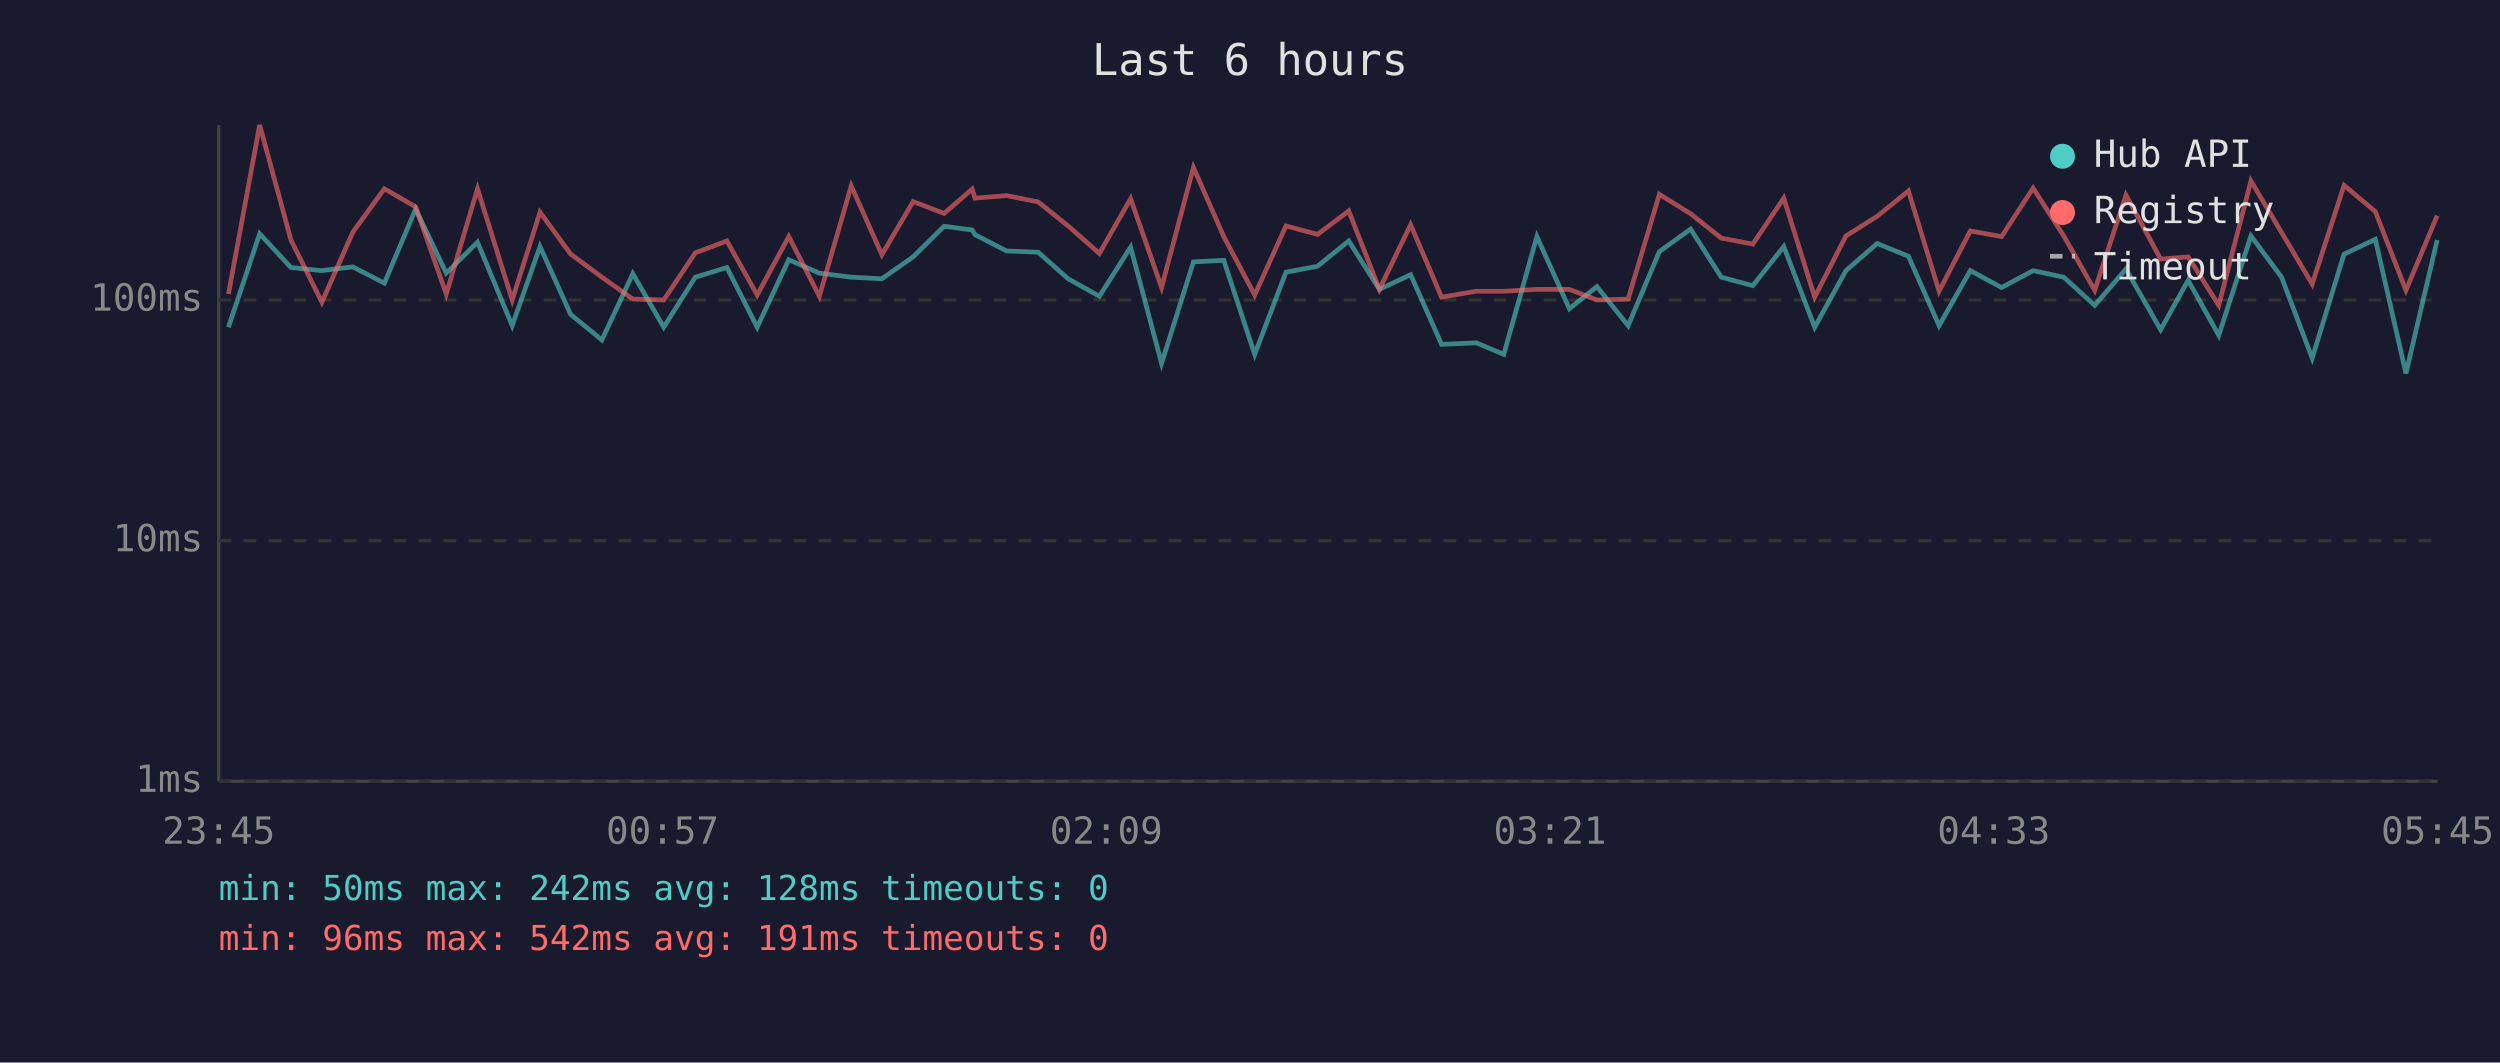
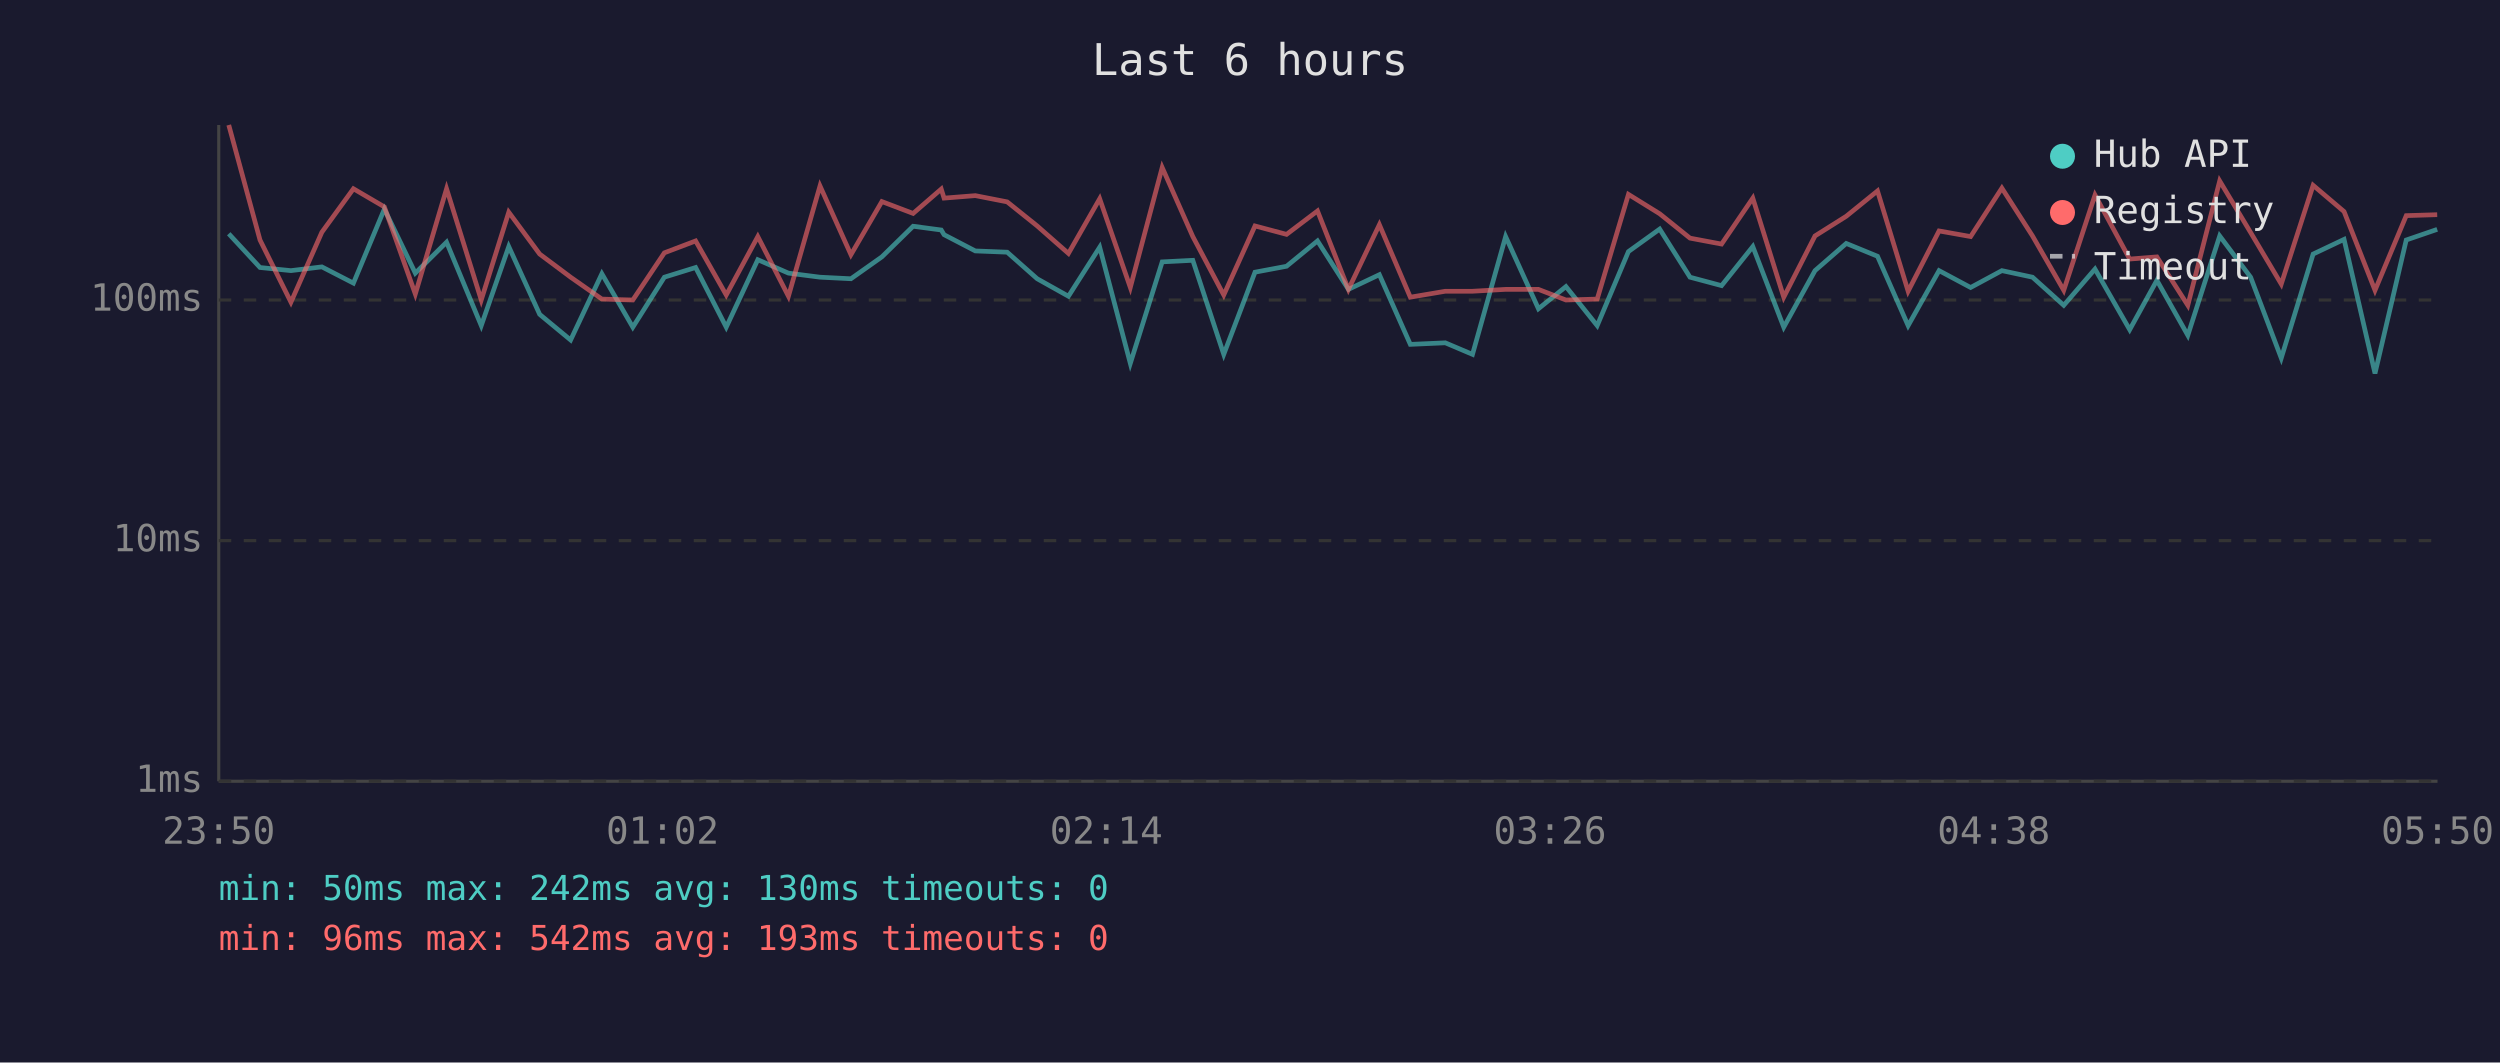
<svg xmlns="http://www.w3.org/2000/svg" viewBox="0 0 800 340" font-family="monospace" font-size="12">
  <rect width="800" height="340" fill="#1a1a2e" />
  <text x="400" y="24" fill="#e0e0e0" font-size="14" text-anchor="middle">Last 6 hours</text>
  <line x1="70" y1="40" x2="70" y2="250" stroke="#444" stroke-width="1" />
  <line x1="70" y1="250" x2="780" y2="250" stroke="#444" stroke-width="1" />
  <line x1="70" y1="250" x2="780" y2="250" stroke="#333" stroke-width="1" stroke-dasharray="4" />
  <text x="65" y="250" fill="#888" text-anchor="end" dominant-baseline="middle">1ms</text>
  <line x1="70" y1="173" x2="780" y2="173" stroke="#333" stroke-width="1" stroke-dasharray="4" />
  <text x="65" y="173" fill="#888" text-anchor="end" dominant-baseline="middle">10ms</text>
  <line x1="70" y1="96" x2="780" y2="96" stroke="#333" stroke-width="1" stroke-dasharray="4" />
  <text x="65" y="96" fill="#888" text-anchor="end" dominant-baseline="middle">100ms</text>
-   <text x="70" y="270" fill="#888" text-anchor="middle">23:45</text>
-   <text x="212" y="270" fill="#888" text-anchor="middle">00:57</text>
-   <text x="354" y="270" fill="#888" text-anchor="middle">02:09</text>
-   <text x="496" y="270" fill="#888" text-anchor="middle">03:21</text>
-   <text x="638" y="270" fill="#888" text-anchor="middle">04:33</text>
-   <text x="780" y="270" fill="#888" text-anchor="middle">05:45</text>
-   <polyline points="73.1,104.7 83.1,74.8 93.1,85.6 103.0,86.6 112.9,85.4 123.0,90.6 133.0,66.9 142.8,87.4 152.8,77.5 163.9,104.2 172.8,78.9 182.6,100.6 192.6,108.8 202.5,87.6 212.4,104.7 222.5,88.7 232.6,85.6 242.3,104.7 252.4,83.1 262.2,87.4 272.4,88.7 282.2,89.2 292.2,82.2 302.1,72.4 311.1,73.6 312.0,75.1 322.1,80.3 332.2,80.7 341.8,89.2 351.8,94.8 361.8,79.1 371.7,116.3 381.9,83.8 391.6,83.3 401.5,113.4 411.5,87.1 421.6,85.2 431.6,77.1 441.4,92.6 451.4,87.9 461.3,110.2 472.4,109.7 481.2,113.4 491.8,75.7 502.2,98.8 511.0,91.7 521.0,104.2 531.0,80.5 541.0,73.3 550.8,88.7 560.9,91.4 570.8,78.9 580.7,104.7 590.7,86.6 600.7,77.9 610.7,82.0 620.5,104.2 630.5,86.6 640.5,92.0 650.6,86.6 660.4,88.7 670.3,97.7 680.3,86.1 691.4,105.5 700.2,89.7 710.0,107.3 720.3,75.5 730.1,88.7 739.9,114.6 750.1,81.3 760.1,76.6 769.9,119.5 779.9,76.8" fill="none" stroke="#4ecdc4" stroke-width="1.5" opacity="0.6" />
-   <polyline points="73.1,94.1 83.1,40.0 93.1,76.8 103.0,96.7 112.9,74.3 123.0,60.4 133.0,66.2 142.8,94.1 152.8,60.4 163.9,96.0 172.8,67.9 182.6,81.3 192.6,88.7 202.5,95.7 212.4,96.0 222.5,80.9 232.6,77.1 242.3,94.4 252.4,75.7 262.2,94.8 272.4,59.5 282.2,81.5 292.2,64.5 302.1,68.3 311.1,60.5 312.0,63.4 322.1,62.6 332.2,64.6 341.8,72.3 351.8,81.1 361.8,63.6 371.7,92.0 381.9,53.6 391.6,75.7 401.5,94.4 411.5,72.3 421.6,75.0 431.6,67.5 441.4,92.6 451.4,71.9 461.3,95.1 472.4,93.2 481.2,93.2 491.8,92.6 502.2,92.6 511.0,96.0 521.0,95.7 531.0,62.2 541.0,68.4 550.8,76.2 560.9,78.1 570.8,63.4 580.7,95.1 590.7,75.5 600.7,69.2 610.7,61.1 620.5,93.2 630.5,73.9 640.5,75.7 650.6,60.2 660.4,75.5 670.3,92.9 680.3,62.4 691.4,82.9 700.2,82.2 710.0,97.7 720.3,57.9 730.1,74.4 739.9,90.9 750.1,59.3 760.1,67.7 769.9,92.9 779.9,69.0" fill="none" stroke="#ff6b6b" stroke-width="1.5" opacity="0.6" />
+   <text x="70" y="270" fill="#888" text-anchor="middle">23:50</text>
+   <text x="212" y="270" fill="#888" text-anchor="middle">01:02</text>
+   <text x="354" y="270" fill="#888" text-anchor="middle">02:14</text>
+   <text x="496" y="270" fill="#888" text-anchor="middle">03:26</text>
+   <text x="638" y="270" fill="#888" text-anchor="middle">04:38</text>
+   <text x="780" y="270" fill="#888" text-anchor="middle">05:50</text>
+   <polyline points="73.2,74.8 83.2,85.6 93.1,86.6 103.0,85.4 113.1,90.6 123.0,66.9 132.9,87.4 142.9,77.5 154.0,104.2 162.8,78.9 172.7,100.6 182.6,108.8 192.6,87.6 202.5,104.7 212.6,88.7 222.6,85.6 232.4,104.7 242.5,83.1 252.3,87.4 262.4,88.7 272.3,89.2 282.2,82.2 292.2,72.4 301.2,73.6 302.1,75.1 312.1,80.3 322.3,80.7 331.9,89.2 341.9,94.8 351.9,79.1 361.7,116.3 371.9,83.8 381.7,83.3 391.6,113.4 401.6,87.1 411.7,85.2 421.6,77.1 431.5,92.6 441.4,87.9 451.3,110.2 462.5,109.7 471.2,113.4 481.8,75.7 492.3,98.8 501.1,91.7 511.1,104.2 521.1,80.5 531.1,73.3 540.8,88.7 550.9,91.4 560.9,78.9 570.8,104.7 580.8,86.6 590.8,77.9 600.8,82.0 610.6,104.2 620.5,86.6 630.6,92.0 640.6,86.6 650.4,88.7 660.4,97.7 670.4,86.1 681.5,105.5 690.2,89.7 700.1,107.3 710.3,75.5 720.2,88.7 730.0,114.6 740.2,81.3 750.1,76.6 760.0,119.5 770.0,76.8 779.9,73.4" fill="none" stroke="#4ecdc4" stroke-width="1.5" opacity="0.6" />
+   <polyline points="73.2,40.0 83.2,76.8 93.1,96.7 103.0,74.3 113.1,60.4 123.0,66.2 132.9,94.1 142.9,60.4 154.0,96.0 162.8,67.9 172.7,81.3 182.6,88.7 192.6,95.7 202.5,96.0 212.6,80.9 222.6,77.1 232.4,94.4 242.5,75.7 252.3,94.8 262.4,59.5 272.3,81.5 282.2,64.5 292.2,68.3 301.2,60.5 302.1,63.4 312.1,62.6 322.3,64.6 331.9,72.3 341.9,81.1 351.9,63.6 361.7,92.0 371.9,53.6 381.7,75.7 391.6,94.4 401.6,72.3 411.7,75.0 421.6,67.5 431.5,92.6 441.4,71.9 451.3,95.1 462.5,93.2 471.2,93.2 481.8,92.6 492.3,92.6 501.1,96.0 511.1,95.7 521.1,62.2 531.1,68.4 540.8,76.2 550.9,78.1 560.9,63.4 570.8,95.1 580.8,75.5 590.8,69.2 600.8,61.1 610.6,93.2 620.5,73.9 630.6,75.7 640.6,60.2 650.4,75.5 660.4,92.9 670.4,62.4 681.5,82.9 690.2,82.2 700.1,97.7 710.3,57.9 720.2,74.4 730.0,90.9 740.2,59.3 750.1,67.7 760.0,92.9 770.0,69.0 779.9,68.7" fill="none" stroke="#ff6b6b" stroke-width="1.5" opacity="0.6" />
  <circle cx="660" cy="50" r="4" fill="#4ecdc4" />
  <text x="670" y="50" fill="#e0e0e0" dominant-baseline="middle">Hub API</text>
  <circle cx="660" cy="68" r="4" fill="#ff6b6b" />
  <text x="670" y="68" fill="#e0e0e0" dominant-baseline="middle">Registry</text>
  <line x1="656" y1="82" x2="664" y2="82" stroke="#e0e0e0" stroke-width="1.5" stroke-dasharray="4,3" opacity="0.7" />
  <text x="670" y="86" fill="#e0e0e0" dominant-baseline="middle">Timeout</text>
-   <text x="70" y="288" fill="#4ecdc4" font-size="11">min: 50ms  max: 242ms  avg: 128ms  timeouts: 0</text>
-   <text x="70" y="304" fill="#ff6b6b" font-size="11">min: 96ms  max: 542ms  avg: 191ms  timeouts: 0</text>
+   <text x="70" y="288" fill="#4ecdc4" font-size="11">min: 50ms  max: 242ms  avg: 130ms  timeouts: 0</text>
+   <text x="70" y="304" fill="#ff6b6b" font-size="11">min: 96ms  max: 542ms  avg: 193ms  timeouts: 0</text>
</svg>
